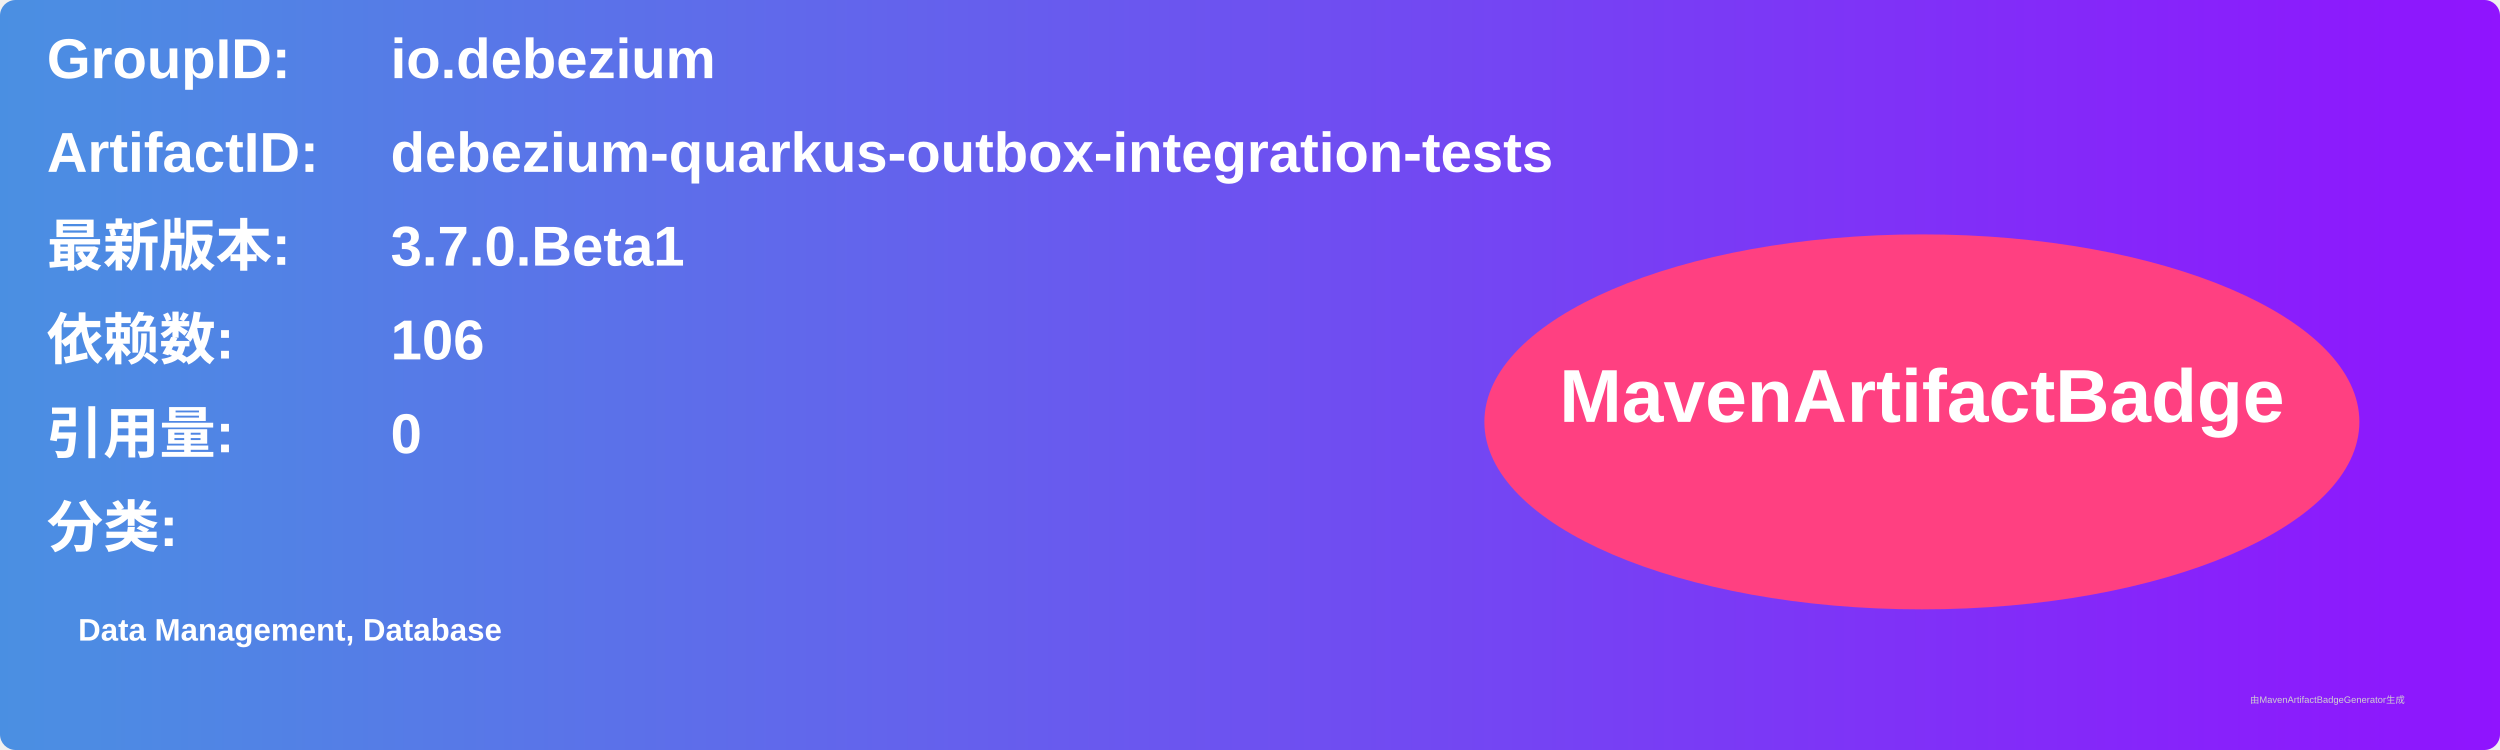
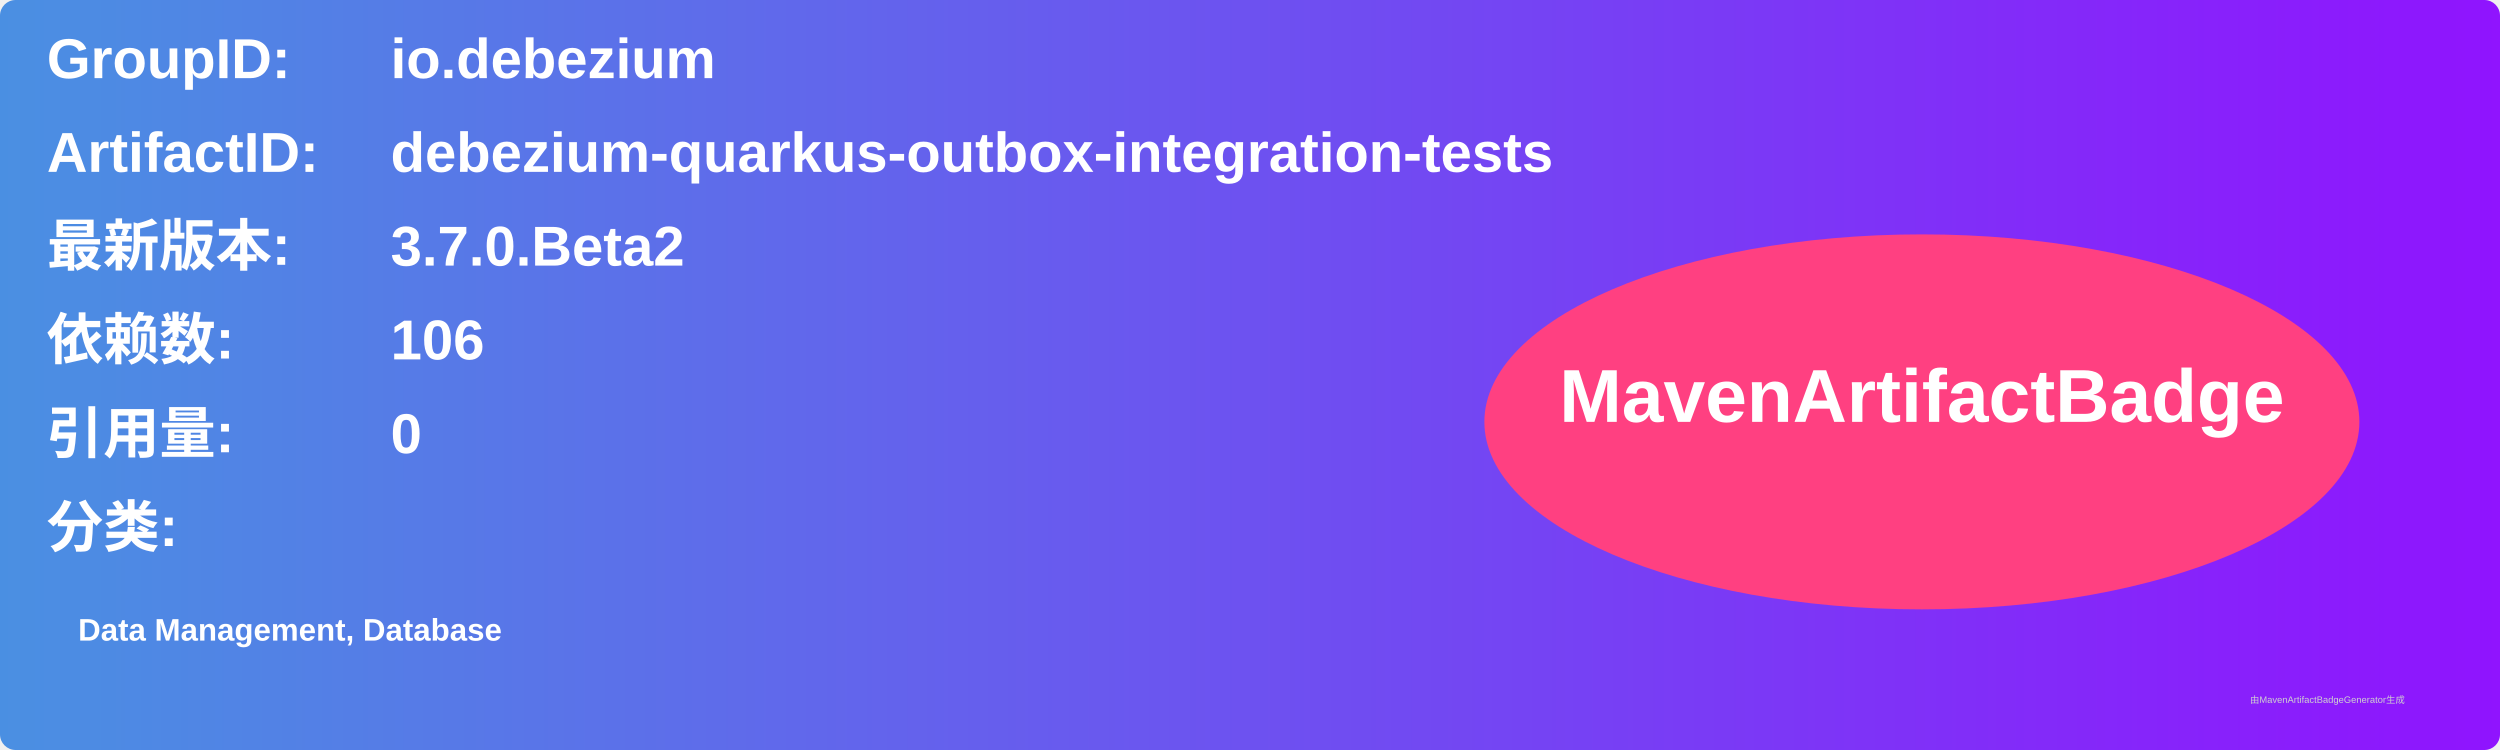
<svg xmlns="http://www.w3.org/2000/svg" width="800" height="240" viewBox="0 0 800 240">
  <linearGradient id="grad" x1="0%" y1="0%" x2="100%" y2="0%">
    <stop offset="0%" stop-color="#4a90e2" />
    <stop offset="100%" stop-color="#9013fe" />
  </linearGradient>
  <rect width="100%" height="100%" rx="5" ry="5" fill="url(#grad)" />
  <g transform="translate(15, 15)">
    <text x="0" y="10" font-family="Arial" font-size="18" fill="white" font-weight="bold" width="260">GroupID:</text>
    <text x="110" y="10" font-family="Arial" font-size="18" fill="white" font-weight="bold" width="460">io.debezium</text>
    <text x="0" y="40" font-family="Arial" font-size="18" fill="white" font-weight="bold" width="260">ArtifactID:</text>
    <text x="110" y="40" font-family="Arial" font-size="18" fill="white" font-weight="bold" width="460">debezium-quarkus-outbox-integration-tests</text>
    <text x="0" y="70" font-family="Arial" font-size="18" fill="white" font-weight="bold">最新版本:</text>
    <text x="110" y="70" font-family="Arial" font-size="18" fill="white" font-weight="bold">
-       <tspan font-weight="bold">3.7.0.Beta1</tspan>
+       <tspan font-weight="bold">3.7.0.Beta2</tspan>
    </text>
    <text x="0" y="100" font-family="Arial" font-size="18" fill="white" font-weight="bold">依赖数: </text>
    <text x="110" y="100" font-family="Arial" font-size="18" fill="white">
      <tspan font-weight="bold">106</tspan>
    </text>
    <text x="0" y="130" font-family="Arial" font-size="18" fill="white" font-weight="bold">引用量: </text>
    <text x="110" y="130" font-family="Arial" font-size="18" fill="white">
      <tspan font-weight="bold">0</tspan>
    </text>
    <text x="0" y="160" font-family="Arial" font-size="18" fill="white" font-weight="bold">分类:</text>
    <text x="10" y="190" font-family="Arial" font-size="10" fill="white">
      <tspan font-weight="bold">Data Management, Database</tspan>
    </text>
    <ellipse cx="600" cy="120" rx="140" ry="60" fill="#ff4081" />
    <text x="600" y="120" text-anchor="middle" font-family="Arial" font-size="24" fill="white" font-weight="bold">MavenArtifactBadge</text>
  </g>
  <text x="720" y="225" font-family="Arial" font-size="3" fill="#d0d0d0">由MavenArtifactBadgeGenerator生成</text>
</svg>
